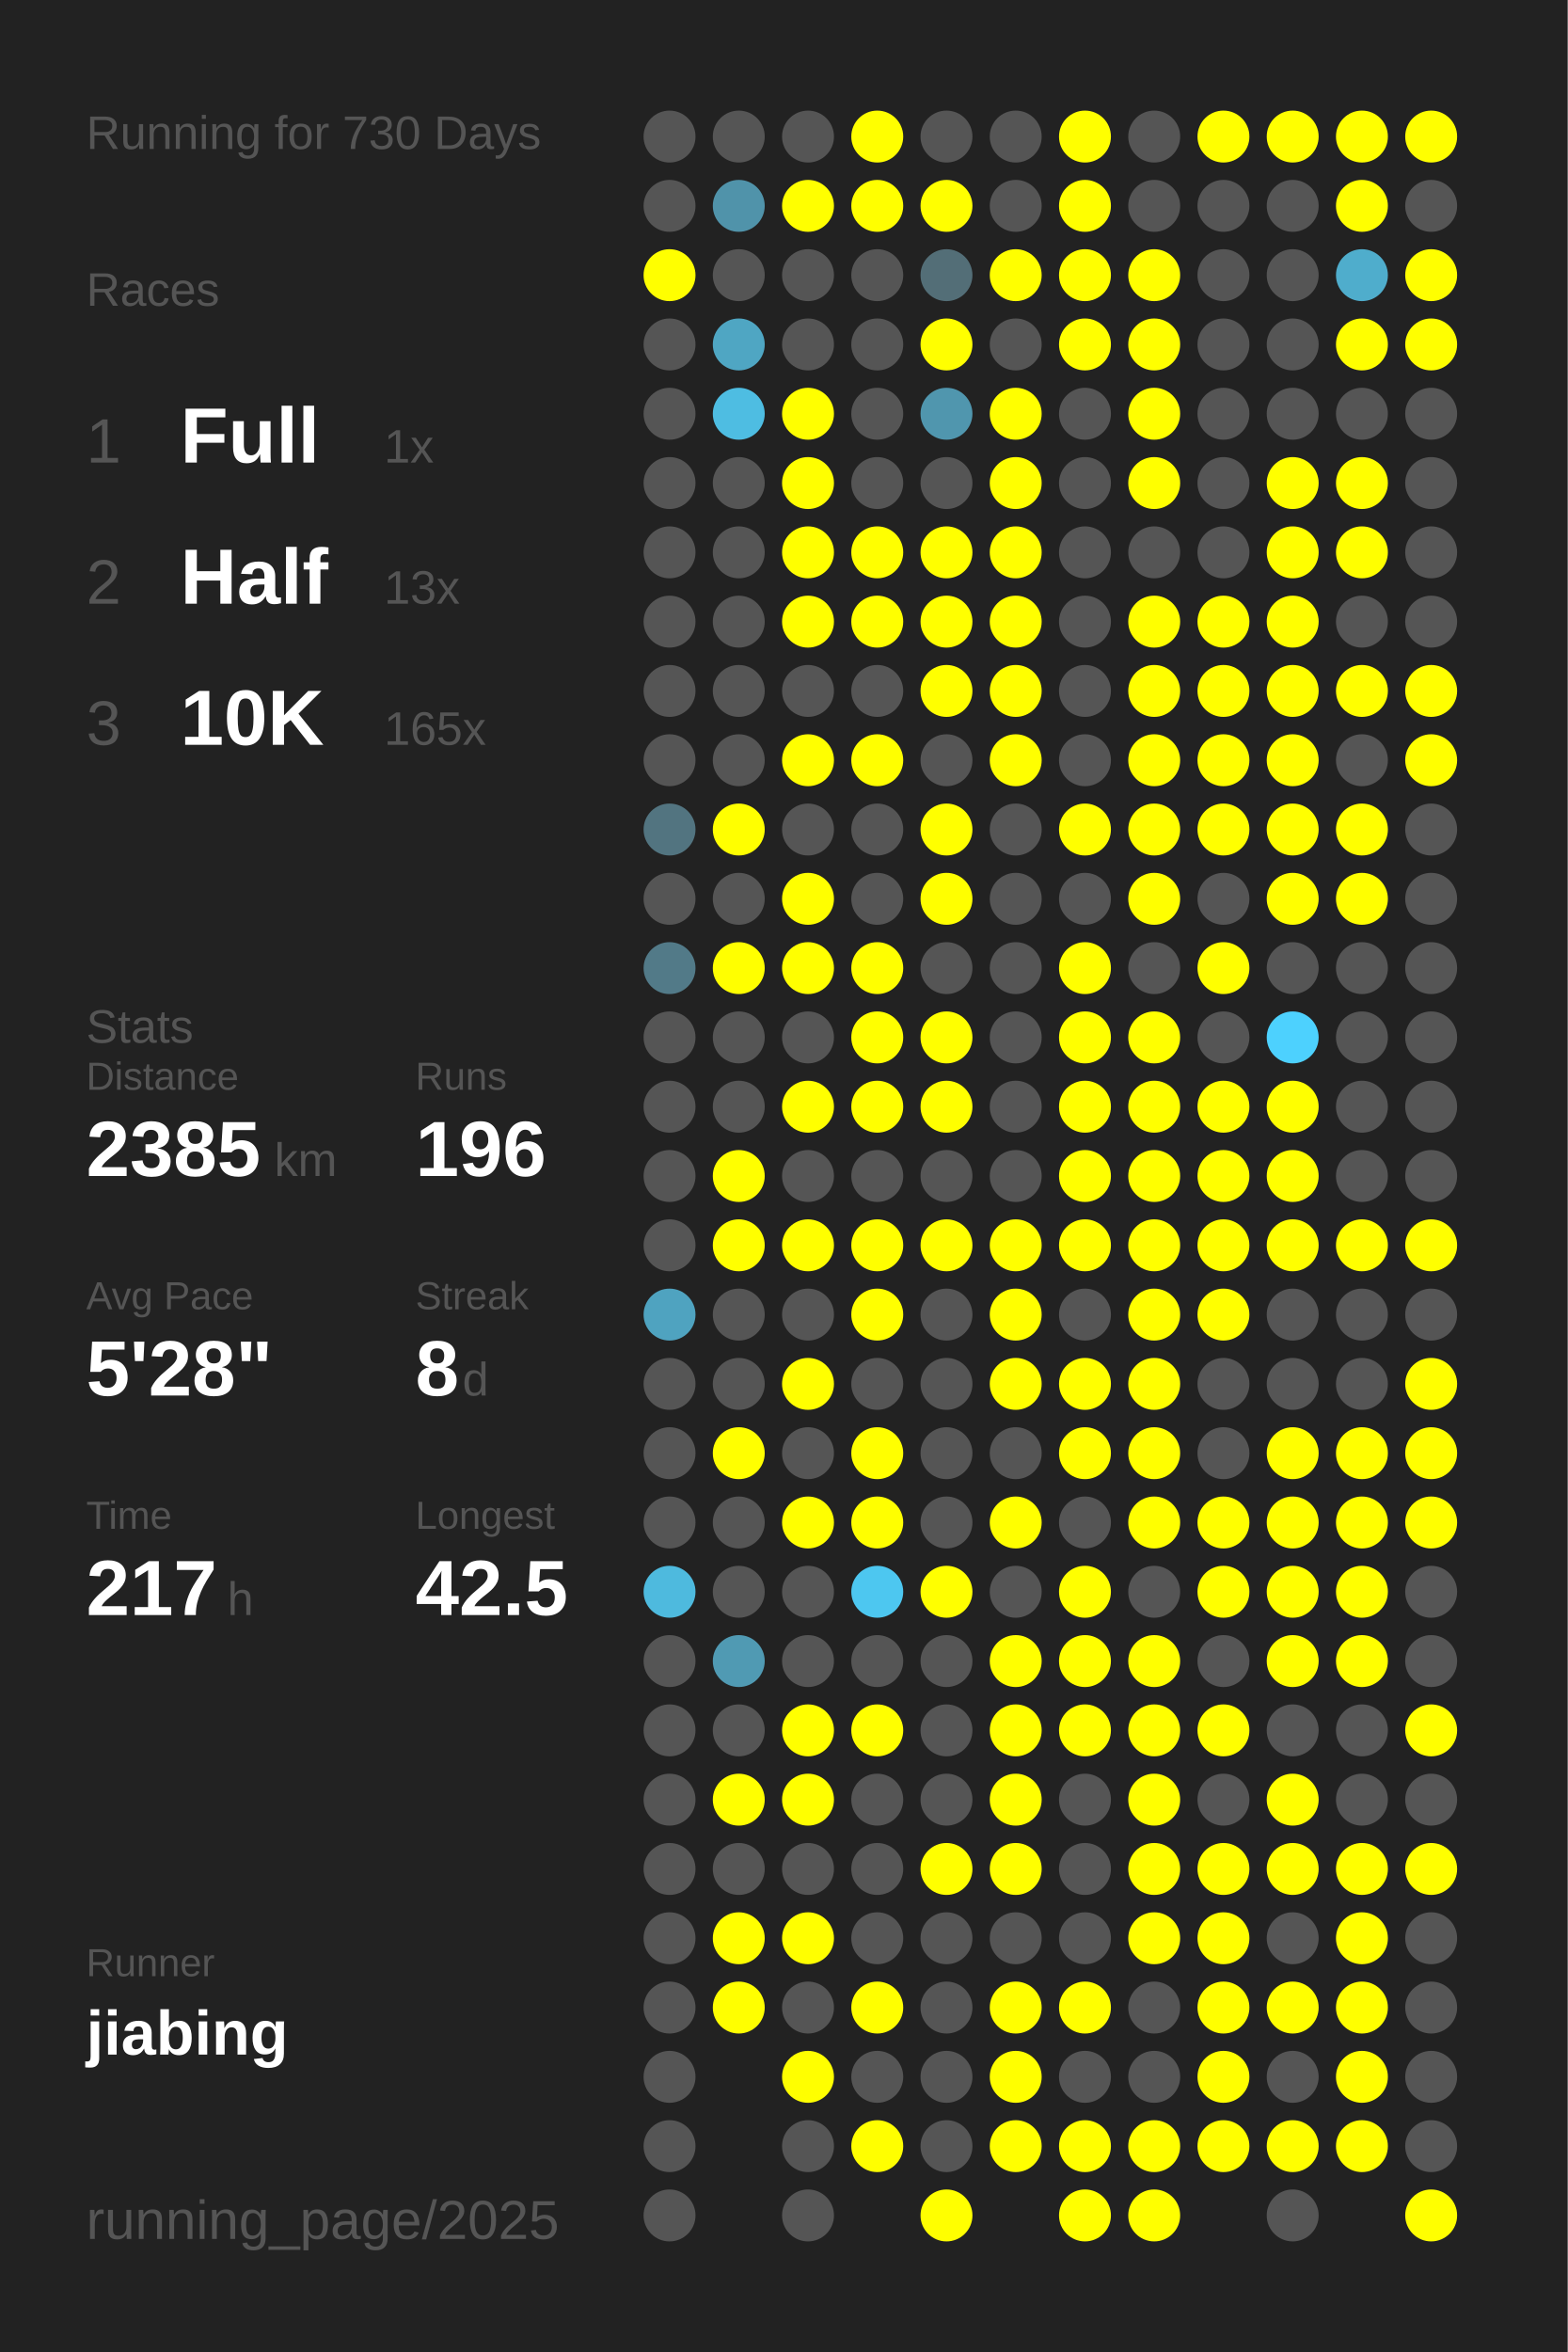
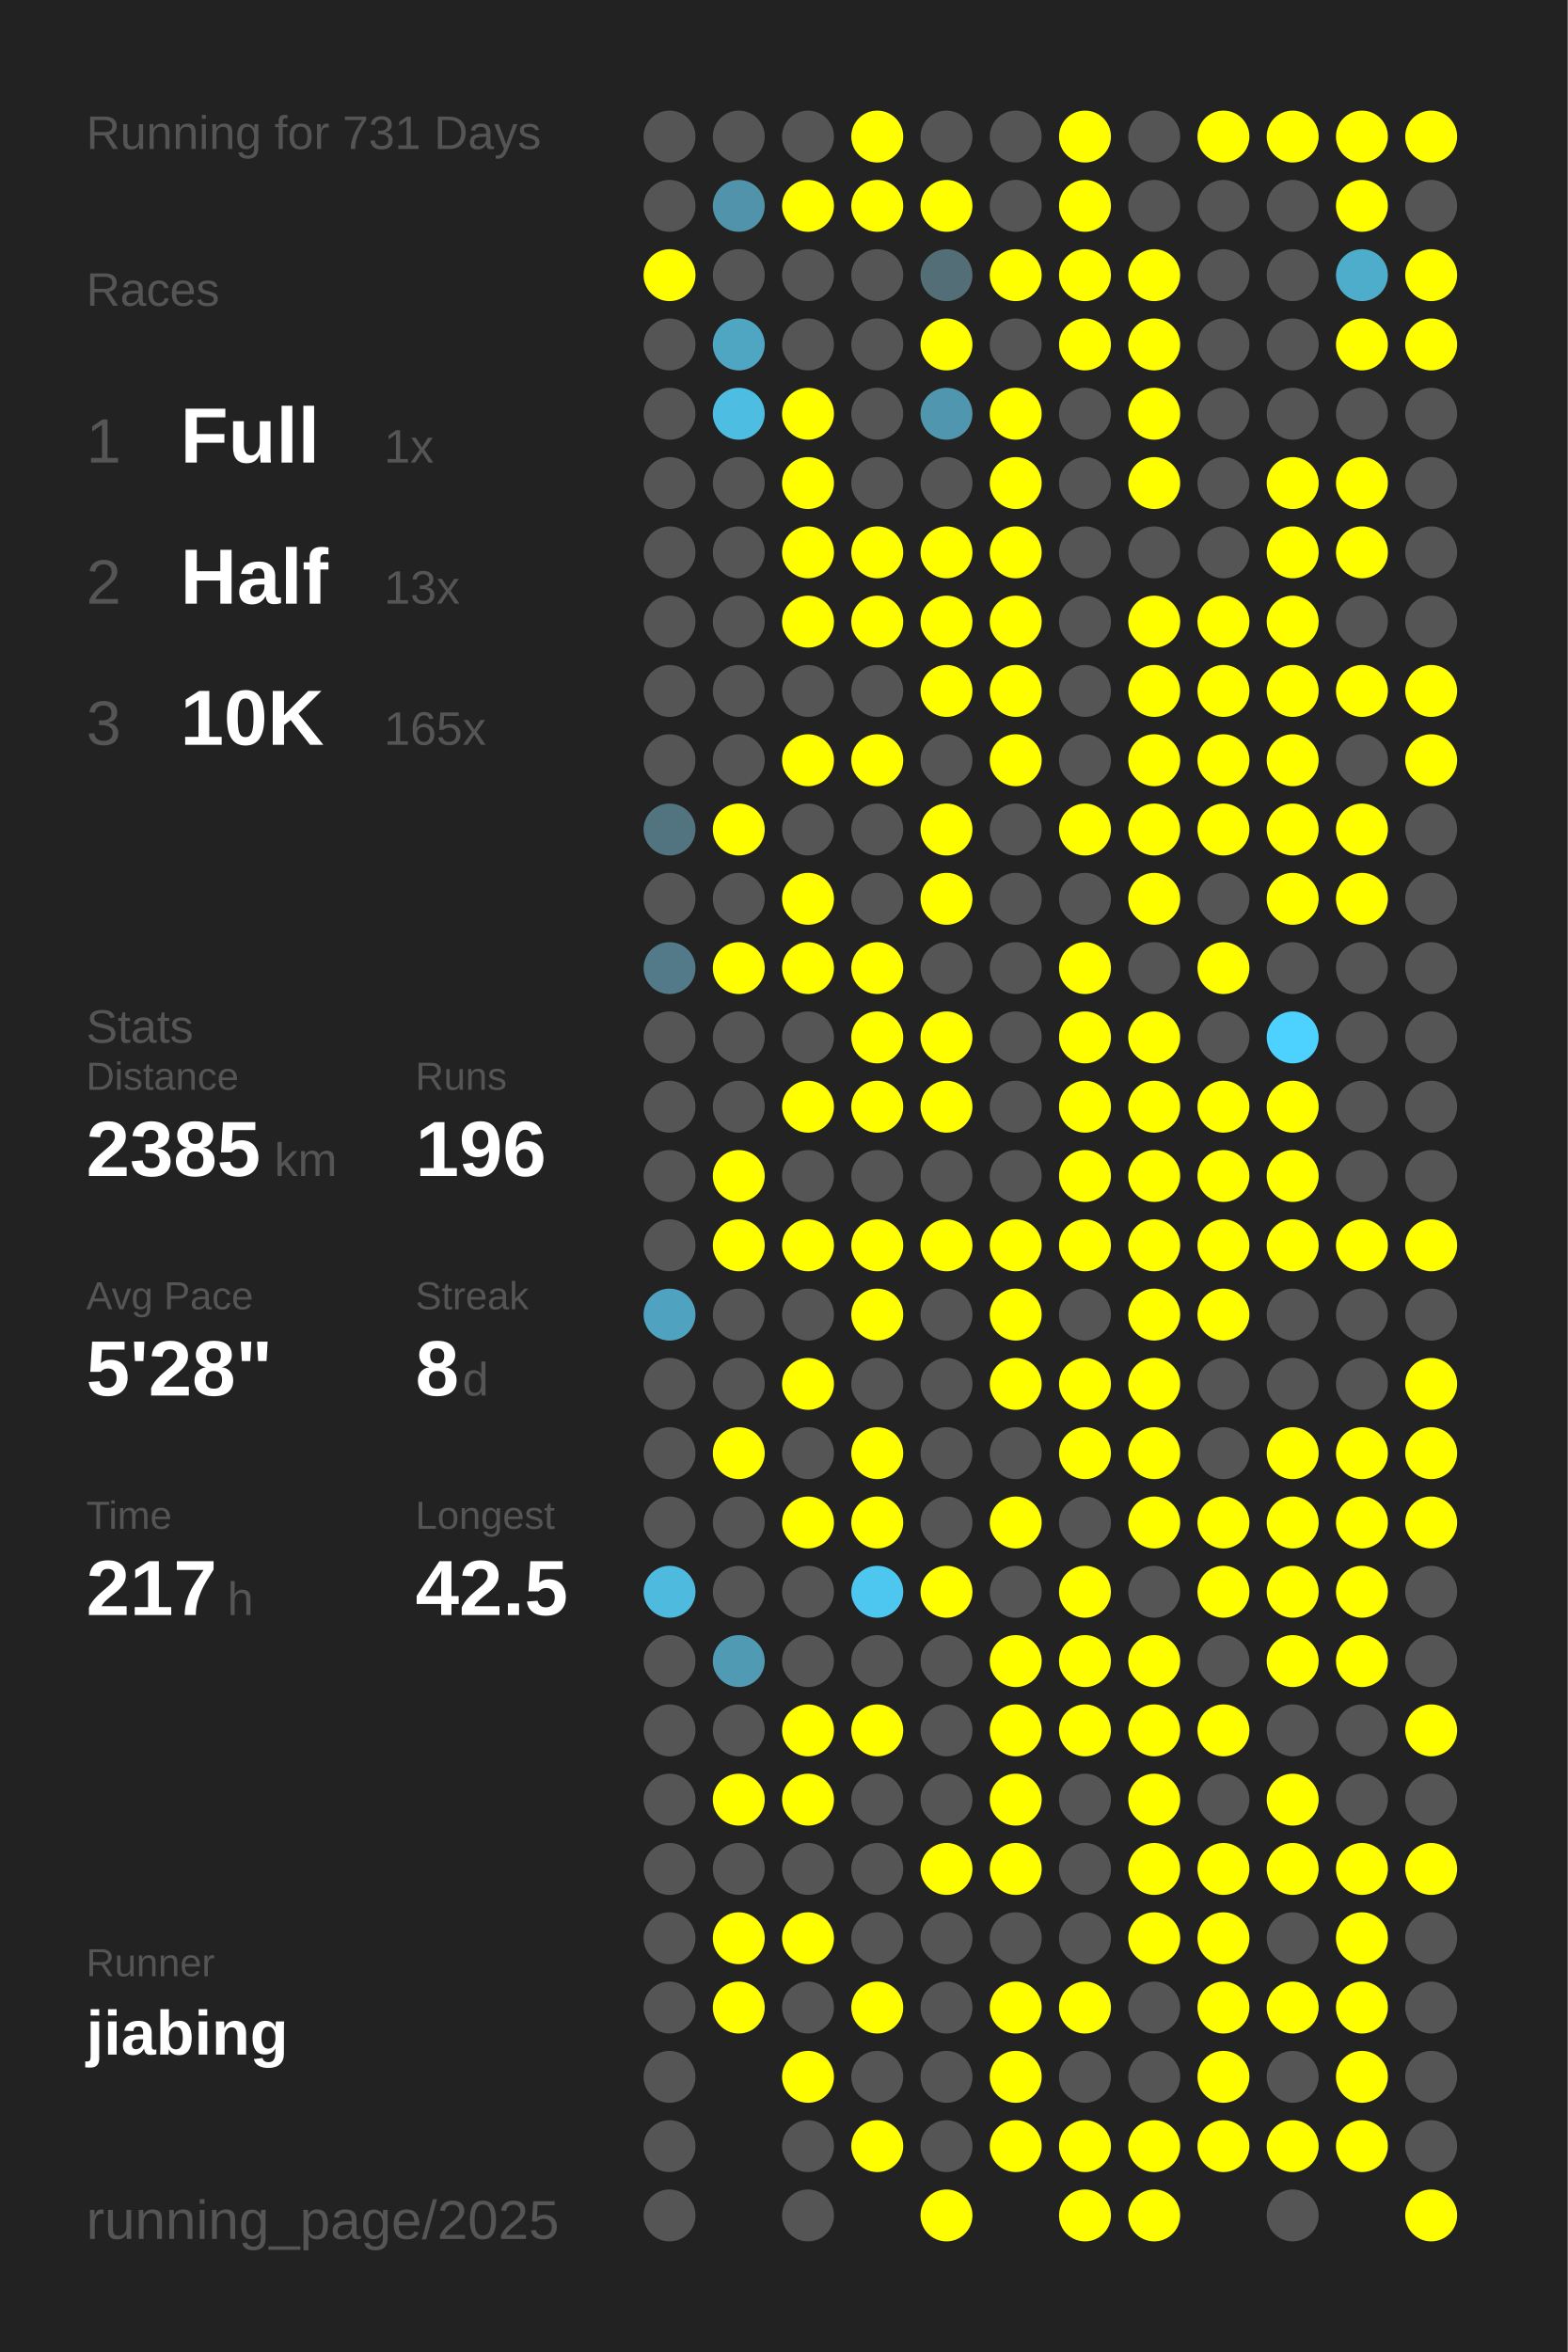
<svg xmlns="http://www.w3.org/2000/svg" baseProfile="full" height="300mm" version="1.1" viewBox="0,0,200,300" width="200mm">
  <defs />
  <rect fill="#222222" height="300" width="200" x="0" y="0" />
-   <text fill="#555555" style="font-size:6px; font-family:Arial;" x="11" y="19">Running for 730 Days</text>
+   <text fill="#555555" style="font-size:6px; font-family:Arial;" x="11" y="19">Running for 731 Days</text>
  <text fill="#555555" style="font-size:6px; font-family:Arial;" x="11" y="39">Races</text>
  <text fill="#555555" style="font-size:8px; font-family:Arial;" x="11" y="59">1</text>
  <text fill="#FFFFFF" style="font-size:10px; font-family:Arial; font-weight:bold;" x="23" y="59">Full</text>
  <text fill="#555555" style="font-size:6px; font-family:Arial;" x="49" y="59">1x</text>
  <text fill="#555555" style="font-size:8px; font-family:Arial;" x="11" y="77">2</text>
  <text fill="#FFFFFF" style="font-size:10px; font-family:Arial; font-weight:bold;" x="23" y="77">Half</text>
  <text fill="#555555" style="font-size:6px; font-family:Arial;" x="49" y="77">13x</text>
  <text fill="#555555" style="font-size:8px; font-family:Arial;" x="11" y="95">3</text>
  <text fill="#FFFFFF" style="font-size:10px; font-family:Arial; font-weight:bold;" x="23" y="95">10K</text>
  <text fill="#555555" style="font-size:6px; font-family:Arial;" x="49" y="95">165x</text>
  <text fill="#555555" style="font-size:6px; font-family:Arial;" x="11" y="133">Stats</text>
  <text fill="#555555" style="font-size:5px; font-family:Arial;" x="11" y="139">Distance</text>
  <text fill="#FFFFFF" style="font-size:10px; font-family:Arial; font-weight:bold;" x="11" y="150">2385</text>
  <text fill="#555555" style="font-size:6px; font-family:Arial;" x="35" y="150">km</text>
  <text fill="#555555" style="font-size:5px; font-family:Arial;" x="53" y="139">Runs</text>
  <text fill="#FFFFFF" style="font-size:10px; font-family:Arial; font-weight:bold;" x="53" y="150">196</text>
  <text fill="#555555" style="font-size:5px; font-family:Arial;" x="11" y="167">Avg Pace</text>
  <text fill="#FFFFFF" style="font-size:10px; font-family:Arial; font-weight:bold;" x="11" y="178">5'28"</text>
  <text fill="#555555" style="font-size:5px; font-family:Arial;" x="53" y="167">Streak</text>
  <text fill="#FFFFFF" style="font-size:10px; font-family:Arial; font-weight:bold;" x="53" y="178">8</text>
  <text fill="#555555" style="font-size:6px; font-family:Arial;" x="59" y="178">d</text>
  <text fill="#555555" style="font-size:5px; font-family:Arial;" x="11" y="195">Time</text>
  <text fill="#FFFFFF" style="font-size:10px; font-family:Arial; font-weight:bold;" x="11" y="206">217</text>
  <text fill="#555555" style="font-size:6px; font-family:Arial;" x="29" y="206">h</text>
  <text fill="#555555" style="font-size:5px; font-family:Arial;" x="53" y="195">Longest</text>
  <text fill="#FFFFFF" style="font-size:10px; font-family:Arial; font-weight:bold;" x="53" y="206">42.5</text>
  <text fill="#555555" style="font-size:5px; font-family:Arial;" x="11" y="252.065">Runner</text>
  <text fill="#FFFFFF" style="font-size:8px; font-family:Arial; font-weight:bold;" x="11" y="262.065">jiabing</text>
  <text fill="#555555" style="font-size:7px; font-family:Arial;" x="11" y="285.581">running_page/2025</text>
  <circle cx="85.417" cy="17.419" fill="#555555" r="3.312" />
  <circle cx="85.417" cy="26.258" fill="#555555" r="3.312" />
  <circle cx="85.417" cy="35.097" fill="#FFFF00" r="3.312" />
  <circle cx="85.417" cy="43.935" fill="#555555" r="3.312" />
  <circle cx="85.417" cy="52.774" fill="#555555" r="3.312" />
  <circle cx="85.417" cy="61.613" fill="#555555" r="3.312" />
  <circle cx="85.417" cy="70.452" fill="#555555" r="3.312" />
  <circle cx="85.417" cy="79.29" fill="#555555" r="3.312" />
  <circle cx="85.417" cy="88.129" fill="#555555" r="3.312" />
  <circle cx="85.417" cy="96.968" fill="#555555" r="3.312" />
  <circle cx="85.417" cy="105.806" fill="#527480" r="3.312" />
  <circle cx="85.417" cy="114.645" fill="#555555" r="3.312" />
  <circle cx="85.417" cy="123.484" fill="#527a88" r="3.312" />
  <circle cx="85.417" cy="132.323" fill="#555555" r="3.312" />
  <circle cx="85.417" cy="141.161" fill="#555555" r="3.312" />
  <circle cx="85.417" cy="150" fill="#555555" r="3.312" />
  <circle cx="85.417" cy="158.839" fill="#555555" r="3.312" />
  <circle cx="85.417" cy="167.677" fill="#4fa3c0" r="3.312" />
  <circle cx="85.417" cy="176.516" fill="#555555" r="3.312" />
  <circle cx="85.417" cy="185.355" fill="#555555" r="3.312" />
  <circle cx="85.417" cy="194.194" fill="#555555" r="3.312" />
  <circle cx="85.417" cy="203.032" fill="#4ebade" r="3.312" />
  <circle cx="85.417" cy="211.871" fill="#555555" r="3.312" />
  <circle cx="85.417" cy="220.71" fill="#555555" r="3.312" />
  <circle cx="85.417" cy="229.548" fill="#555555" r="3.312" />
  <circle cx="85.417" cy="238.387" fill="#555555" r="3.312" />
  <circle cx="85.417" cy="247.226" fill="#555555" r="3.312" />
  <circle cx="85.417" cy="256.065" fill="#555555" r="3.312" />
  <circle cx="85.417" cy="264.903" fill="#555555" r="3.312" />
  <circle cx="85.417" cy="273.742" fill="#555555" r="3.312" />
  <circle cx="85.417" cy="282.581" fill="#555555" r="3.312" />
  <circle cx="94.25" cy="17.419" fill="#555555" r="3.312" />
  <circle cx="94.25" cy="26.258" fill="#5093aa" r="3.312" />
  <circle cx="94.25" cy="35.097" fill="#555555" r="3.312" />
  <circle cx="94.25" cy="43.935" fill="#4fa6c3" r="3.312" />
  <circle cx="94.25" cy="52.774" fill="#4ebde2" r="3.312" />
  <circle cx="94.25" cy="61.613" fill="#555555" r="3.312" />
  <circle cx="94.25" cy="70.452" fill="#555555" r="3.312" />
  <circle cx="94.25" cy="79.29" fill="#555555" r="3.312" />
  <circle cx="94.25" cy="88.129" fill="#555555" r="3.312" />
  <circle cx="94.25" cy="96.968" fill="#555555" r="3.312" />
  <circle cx="94.25" cy="105.806" fill="#FFFF00" r="3.312" />
  <circle cx="94.25" cy="114.645" fill="#555555" r="3.312" />
  <circle cx="94.25" cy="123.484" fill="#FFFF00" r="3.312" />
  <circle cx="94.25" cy="132.323" fill="#555555" r="3.312" />
  <circle cx="94.25" cy="141.161" fill="#555555" r="3.312" />
  <circle cx="94.25" cy="150" fill="#FFFF00" r="3.312" />
  <circle cx="94.25" cy="158.839" fill="#FFFF00" r="3.312" />
  <circle cx="94.25" cy="167.677" fill="#555555" r="3.312" />
  <circle cx="94.25" cy="176.516" fill="#555555" r="3.312" />
  <circle cx="94.25" cy="185.355" fill="#FFFF00" r="3.312" />
  <circle cx="94.25" cy="194.194" fill="#555555" r="3.312" />
  <circle cx="94.25" cy="203.032" fill="#555555" r="3.312" />
  <circle cx="94.25" cy="211.871" fill="#509ab3" r="3.312" />
  <circle cx="94.25" cy="220.71" fill="#555555" r="3.312" />
  <circle cx="94.25" cy="229.548" fill="#FFFF00" r="3.312" />
  <circle cx="94.25" cy="238.387" fill="#555555" r="3.312" />
  <circle cx="94.25" cy="247.226" fill="#FFFF00" r="3.312" />
  <circle cx="94.25" cy="256.065" fill="#FFFF00" r="3.312" />
  <circle cx="103.083" cy="17.419" fill="#555555" r="3.312" />
  <circle cx="103.083" cy="26.258" fill="#FFFF00" r="3.312" />
  <circle cx="103.083" cy="35.097" fill="#555555" r="3.312" />
  <circle cx="103.083" cy="43.935" fill="#555555" r="3.312" />
  <circle cx="103.083" cy="52.774" fill="#FFFF00" r="3.312" />
  <circle cx="103.083" cy="61.613" fill="#FFFF00" r="3.312" />
  <circle cx="103.083" cy="70.452" fill="#FFFF00" r="3.312" />
  <circle cx="103.083" cy="79.29" fill="#FFFF00" r="3.312" />
  <circle cx="103.083" cy="88.129" fill="#555555" r="3.312" />
  <circle cx="103.083" cy="96.968" fill="#FFFF00" r="3.312" />
  <circle cx="103.083" cy="105.806" fill="#555555" r="3.312" />
  <circle cx="103.083" cy="114.645" fill="#FFFF00" r="3.312" />
  <circle cx="103.083" cy="123.484" fill="#FFFF00" r="3.312" />
  <circle cx="103.083" cy="132.323" fill="#555555" r="3.312" />
  <circle cx="103.083" cy="141.161" fill="#FFFF00" r="3.312" />
  <circle cx="103.083" cy="150" fill="#555555" r="3.312" />
  <circle cx="103.083" cy="158.839" fill="#FFFF00" r="3.312" />
  <circle cx="103.083" cy="167.677" fill="#555555" r="3.312" />
  <circle cx="103.083" cy="176.516" fill="#FFFF00" r="3.312" />
  <circle cx="103.083" cy="185.355" fill="#555555" r="3.312" />
  <circle cx="103.083" cy="194.194" fill="#FFFF00" r="3.312" />
  <circle cx="103.083" cy="203.032" fill="#555555" r="3.312" />
  <circle cx="103.083" cy="211.871" fill="#555555" r="3.312" />
  <circle cx="103.083" cy="220.71" fill="#FFFF00" r="3.312" />
  <circle cx="103.083" cy="229.548" fill="#FFFF00" r="3.312" />
  <circle cx="103.083" cy="238.387" fill="#555555" r="3.312" />
  <circle cx="103.083" cy="247.226" fill="#FFFF00" r="3.312" />
  <circle cx="103.083" cy="256.065" fill="#555555" r="3.312" />
  <circle cx="103.083" cy="264.903" fill="#FFFF00" r="3.312" />
  <circle cx="103.083" cy="273.742" fill="#555555" r="3.312" />
  <circle cx="103.083" cy="282.581" fill="#555555" r="3.312" />
  <circle cx="111.917" cy="17.419" fill="#FFFF00" r="3.312" />
  <circle cx="111.917" cy="26.258" fill="#FFFF00" r="3.312" />
  <circle cx="111.917" cy="35.097" fill="#555555" r="3.312" />
  <circle cx="111.917" cy="43.935" fill="#555555" r="3.312" />
  <circle cx="111.917" cy="52.774" fill="#555555" r="3.312" />
  <circle cx="111.917" cy="61.613" fill="#555555" r="3.312" />
  <circle cx="111.917" cy="70.452" fill="#FFFF00" r="3.312" />
  <circle cx="111.917" cy="79.29" fill="#FFFF00" r="3.312" />
  <circle cx="111.917" cy="88.129" fill="#555555" r="3.312" />
  <circle cx="111.917" cy="96.968" fill="#FFFF00" r="3.312" />
  <circle cx="111.917" cy="105.806" fill="#555555" r="3.312" />
  <circle cx="111.917" cy="114.645" fill="#555555" r="3.312" />
  <circle cx="111.917" cy="123.484" fill="#FFFF00" r="3.312" />
  <circle cx="111.917" cy="132.323" fill="#FFFF00" r="3.312" />
  <circle cx="111.917" cy="141.161" fill="#FFFF00" r="3.312" />
  <circle cx="111.917" cy="150" fill="#555555" r="3.312" />
  <circle cx="111.917" cy="158.839" fill="#FFFF00" r="3.312" />
  <circle cx="111.917" cy="167.677" fill="#FFFF00" r="3.312" />
  <circle cx="111.917" cy="176.516" fill="#555555" r="3.312" />
  <circle cx="111.917" cy="185.355" fill="#FFFF00" r="3.312" />
  <circle cx="111.917" cy="194.194" fill="#FFFF00" r="3.312" />
  <circle cx="111.917" cy="203.032" fill="#4dc7f0" r="3.312" />
  <circle cx="111.917" cy="211.871" fill="#555555" r="3.312" />
  <circle cx="111.917" cy="220.71" fill="#FFFF00" r="3.312" />
  <circle cx="111.917" cy="229.548" fill="#555555" r="3.312" />
  <circle cx="111.917" cy="238.387" fill="#555555" r="3.312" />
  <circle cx="111.917" cy="247.226" fill="#555555" r="3.312" />
  <circle cx="111.917" cy="256.065" fill="#FFFF00" r="3.312" />
  <circle cx="111.917" cy="264.903" fill="#555555" r="3.312" />
  <circle cx="111.917" cy="273.742" fill="#FFFF00" r="3.312" />
  <circle cx="120.75" cy="17.419" fill="#555555" r="3.312" />
  <circle cx="120.75" cy="26.258" fill="#FFFF00" r="3.312" />
  <circle cx="120.75" cy="35.097" fill="#536e77" r="3.312" />
  <circle cx="120.75" cy="43.935" fill="#FFFF00" r="3.312" />
  <circle cx="120.75" cy="52.774" fill="#5096ae" r="3.312" />
  <circle cx="120.75" cy="61.613" fill="#555555" r="3.312" />
  <circle cx="120.75" cy="70.452" fill="#FFFF00" r="3.312" />
  <circle cx="120.75" cy="79.29" fill="#FFFF00" r="3.312" />
  <circle cx="120.75" cy="88.129" fill="#FFFF00" r="3.312" />
  <circle cx="120.75" cy="96.968" fill="#555555" r="3.312" />
  <circle cx="120.75" cy="105.806" fill="#FFFF00" r="3.312" />
  <circle cx="120.75" cy="114.645" fill="#FFFF00" r="3.312" />
  <circle cx="120.75" cy="123.484" fill="#555555" r="3.312" />
  <circle cx="120.75" cy="132.323" fill="#FFFF00" r="3.312" />
  <circle cx="120.75" cy="141.161" fill="#FFFF00" r="3.312" />
  <circle cx="120.75" cy="150" fill="#555555" r="3.312" />
  <circle cx="120.75" cy="158.839" fill="#FFFF00" r="3.312" />
  <circle cx="120.75" cy="167.677" fill="#555555" r="3.312" />
  <circle cx="120.75" cy="176.516" fill="#555555" r="3.312" />
  <circle cx="120.75" cy="185.355" fill="#555555" r="3.312" />
  <circle cx="120.75" cy="194.194" fill="#555555" r="3.312" />
  <circle cx="120.75" cy="203.032" fill="#FFFF00" r="3.312" />
  <circle cx="120.75" cy="211.871" fill="#555555" r="3.312" />
  <circle cx="120.75" cy="220.71" fill="#555555" r="3.312" />
  <circle cx="120.75" cy="229.548" fill="#555555" r="3.312" />
  <circle cx="120.75" cy="238.387" fill="#FFFF00" r="3.312" />
  <circle cx="120.75" cy="247.226" fill="#555555" r="3.312" />
  <circle cx="120.75" cy="256.065" fill="#555555" r="3.312" />
  <circle cx="120.75" cy="264.903" fill="#555555" r="3.312" />
  <circle cx="120.75" cy="273.742" fill="#555555" r="3.312" />
  <circle cx="120.75" cy="282.581" fill="#FFFF00" r="3.312" />
  <circle cx="129.583" cy="17.419" fill="#555555" r="3.312" />
  <circle cx="129.583" cy="26.258" fill="#555555" r="3.312" />
  <circle cx="129.583" cy="35.097" fill="#FFFF00" r="3.312" />
  <circle cx="129.583" cy="43.935" fill="#555555" r="3.312" />
  <circle cx="129.583" cy="52.774" fill="#FFFF00" r="3.312" />
  <circle cx="129.583" cy="61.613" fill="#FFFF00" r="3.312" />
  <circle cx="129.583" cy="70.452" fill="#FFFF00" r="3.312" />
  <circle cx="129.583" cy="79.29" fill="#FFFF00" r="3.312" />
  <circle cx="129.583" cy="88.129" fill="#FFFF00" r="3.312" />
  <circle cx="129.583" cy="96.968" fill="#FFFF00" r="3.312" />
  <circle cx="129.583" cy="105.806" fill="#555555" r="3.312" />
  <circle cx="129.583" cy="114.645" fill="#555555" r="3.312" />
  <circle cx="129.583" cy="123.484" fill="#555555" r="3.312" />
  <circle cx="129.583" cy="132.323" fill="#555555" r="3.312" />
  <circle cx="129.583" cy="141.161" fill="#555555" r="3.312" />
  <circle cx="129.583" cy="150" fill="#555555" r="3.312" />
  <circle cx="129.583" cy="158.839" fill="#FFFF00" r="3.312" />
  <circle cx="129.583" cy="167.677" fill="#FFFF00" r="3.312" />
  <circle cx="129.583" cy="176.516" fill="#FFFF00" r="3.312" />
  <circle cx="129.583" cy="185.355" fill="#555555" r="3.312" />
  <circle cx="129.583" cy="194.194" fill="#FFFF00" r="3.312" />
  <circle cx="129.583" cy="203.032" fill="#555555" r="3.312" />
  <circle cx="129.583" cy="211.871" fill="#FFFF00" r="3.312" />
  <circle cx="129.583" cy="220.71" fill="#FFFF00" r="3.312" />
  <circle cx="129.583" cy="229.548" fill="#FFFF00" r="3.312" />
  <circle cx="129.583" cy="238.387" fill="#FFFF00" r="3.312" />
  <circle cx="129.583" cy="247.226" fill="#555555" r="3.312" />
  <circle cx="129.583" cy="256.065" fill="#FFFF00" r="3.312" />
  <circle cx="129.583" cy="264.903" fill="#FFFF00" r="3.312" />
  <circle cx="129.583" cy="273.742" fill="#FFFF00" r="3.312" />
  <circle cx="138.417" cy="17.419" fill="#FFFF00" r="3.312" />
  <circle cx="138.417" cy="26.258" fill="#FFFF00" r="3.312" />
  <circle cx="138.417" cy="35.097" fill="#FFFF00" r="3.312" />
  <circle cx="138.417" cy="43.935" fill="#FFFF00" r="3.312" />
  <circle cx="138.417" cy="52.774" fill="#555555" r="3.312" />
  <circle cx="138.417" cy="61.613" fill="#555555" r="3.312" />
  <circle cx="138.417" cy="70.452" fill="#555555" r="3.312" />
  <circle cx="138.417" cy="79.29" fill="#555555" r="3.312" />
  <circle cx="138.417" cy="88.129" fill="#555555" r="3.312" />
  <circle cx="138.417" cy="96.968" fill="#555555" r="3.312" />
  <circle cx="138.417" cy="105.806" fill="#FFFF00" r="3.312" />
  <circle cx="138.417" cy="114.645" fill="#555555" r="3.312" />
  <circle cx="138.417" cy="123.484" fill="#FFFF00" r="3.312" />
  <circle cx="138.417" cy="132.323" fill="#FFFF00" r="3.312" />
  <circle cx="138.417" cy="141.161" fill="#FFFF00" r="3.312" />
  <circle cx="138.417" cy="150" fill="#FFFF00" r="3.312" />
  <circle cx="138.417" cy="158.839" fill="#FFFF00" r="3.312" />
  <circle cx="138.417" cy="167.677" fill="#555555" r="3.312" />
  <circle cx="138.417" cy="176.516" fill="#FFFF00" r="3.312" />
  <circle cx="138.417" cy="185.355" fill="#FFFF00" r="3.312" />
  <circle cx="138.417" cy="194.194" fill="#555555" r="3.312" />
  <circle cx="138.417" cy="203.032" fill="#FFFF00" r="3.312" />
  <circle cx="138.417" cy="211.871" fill="#FFFF00" r="3.312" />
  <circle cx="138.417" cy="220.71" fill="#FFFF00" r="3.312" />
  <circle cx="138.417" cy="229.548" fill="#555555" r="3.312" />
  <circle cx="138.417" cy="238.387" fill="#555555" r="3.312" />
  <circle cx="138.417" cy="247.226" fill="#555555" r="3.312" />
  <circle cx="138.417" cy="256.065" fill="#FFFF00" r="3.312" />
  <circle cx="138.417" cy="264.903" fill="#555555" r="3.312" />
  <circle cx="138.417" cy="273.742" fill="#FFFF00" r="3.312" />
  <circle cx="138.417" cy="282.581" fill="#FFFF00" r="3.312" />
  <circle cx="147.25" cy="17.419" fill="#555555" r="3.312" />
  <circle cx="147.25" cy="26.258" fill="#555555" r="3.312" />
  <circle cx="147.25" cy="35.097" fill="#FFFF00" r="3.312" />
  <circle cx="147.25" cy="43.935" fill="#FFFF00" r="3.312" />
  <circle cx="147.25" cy="52.774" fill="#FFFF00" r="3.312" />
  <circle cx="147.25" cy="61.613" fill="#FFFF00" r="3.312" />
  <circle cx="147.25" cy="70.452" fill="#555555" r="3.312" />
  <circle cx="147.25" cy="79.29" fill="#FFFF00" r="3.312" />
  <circle cx="147.25" cy="88.129" fill="#FFFF00" r="3.312" />
  <circle cx="147.25" cy="96.968" fill="#FFFF00" r="3.312" />
  <circle cx="147.25" cy="105.806" fill="#FFFF00" r="3.312" />
  <circle cx="147.25" cy="114.645" fill="#FFFF00" r="3.312" />
  <circle cx="147.25" cy="123.484" fill="#555555" r="3.312" />
  <circle cx="147.25" cy="132.323" fill="#FFFF00" r="3.312" />
  <circle cx="147.25" cy="141.161" fill="#FFFF00" r="3.312" />
  <circle cx="147.25" cy="150" fill="#FFFF00" r="3.312" />
  <circle cx="147.25" cy="158.839" fill="#FFFF00" r="3.312" />
  <circle cx="147.25" cy="167.677" fill="#FFFF00" r="3.312" />
  <circle cx="147.25" cy="176.516" fill="#FFFF00" r="3.312" />
  <circle cx="147.25" cy="185.355" fill="#FFFF00" r="3.312" />
  <circle cx="147.25" cy="194.194" fill="#FFFF00" r="3.312" />
  <circle cx="147.25" cy="203.032" fill="#555555" r="3.312" />
  <circle cx="147.25" cy="211.871" fill="#FFFF00" r="3.312" />
  <circle cx="147.25" cy="220.71" fill="#FFFF00" r="3.312" />
  <circle cx="147.25" cy="229.548" fill="#FFFF00" r="3.312" />
  <circle cx="147.25" cy="238.387" fill="#FFFF00" r="3.312" />
  <circle cx="147.25" cy="247.226" fill="#FFFF00" r="3.312" />
  <circle cx="147.25" cy="256.065" fill="#555555" r="3.312" />
  <circle cx="147.25" cy="264.903" fill="#555555" r="3.312" />
  <circle cx="147.25" cy="273.742" fill="#FFFF00" r="3.312" />
  <circle cx="147.25" cy="282.581" fill="#FFFF00" r="3.312" />
  <circle cx="156.083" cy="17.419" fill="#FFFF00" r="3.312" />
  <circle cx="156.083" cy="26.258" fill="#555555" r="3.312" />
  <circle cx="156.083" cy="35.097" fill="#555555" r="3.312" />
  <circle cx="156.083" cy="43.935" fill="#555555" r="3.312" />
  <circle cx="156.083" cy="52.774" fill="#555555" r="3.312" />
  <circle cx="156.083" cy="61.613" fill="#555555" r="3.312" />
  <circle cx="156.083" cy="70.452" fill="#555555" r="3.312" />
  <circle cx="156.083" cy="79.29" fill="#FFFF00" r="3.312" />
  <circle cx="156.083" cy="88.129" fill="#FFFF00" r="3.312" />
  <circle cx="156.083" cy="96.968" fill="#FFFF00" r="3.312" />
  <circle cx="156.083" cy="105.806" fill="#FFFF00" r="3.312" />
  <circle cx="156.083" cy="114.645" fill="#555555" r="3.312" />
  <circle cx="156.083" cy="123.484" fill="#FFFF00" r="3.312" />
  <circle cx="156.083" cy="132.323" fill="#555555" r="3.312" />
  <circle cx="156.083" cy="141.161" fill="#FFFF00" r="3.312" />
  <circle cx="156.083" cy="150" fill="#FFFF00" r="3.312" />
  <circle cx="156.083" cy="158.839" fill="#FFFF00" r="3.312" />
  <circle cx="156.083" cy="167.677" fill="#FFFF00" r="3.312" />
  <circle cx="156.083" cy="176.516" fill="#555555" r="3.312" />
  <circle cx="156.083" cy="185.355" fill="#555555" r="3.312" />
  <circle cx="156.083" cy="194.194" fill="#FFFF00" r="3.312" />
  <circle cx="156.083" cy="203.032" fill="#FFFF00" r="3.312" />
  <circle cx="156.083" cy="211.871" fill="#555555" r="3.312" />
  <circle cx="156.083" cy="220.71" fill="#FFFF00" r="3.312" />
  <circle cx="156.083" cy="229.548" fill="#555555" r="3.312" />
  <circle cx="156.083" cy="238.387" fill="#FFFF00" r="3.312" />
  <circle cx="156.083" cy="247.226" fill="#FFFF00" r="3.312" />
  <circle cx="156.083" cy="256.065" fill="#FFFF00" r="3.312" />
  <circle cx="156.083" cy="264.903" fill="#FFFF00" r="3.312" />
  <circle cx="156.083" cy="273.742" fill="#FFFF00" r="3.312" />
  <circle cx="164.917" cy="17.419" fill="#FFFF00" r="3.312" />
  <circle cx="164.917" cy="26.258" fill="#555555" r="3.312" />
  <circle cx="164.917" cy="35.097" fill="#555555" r="3.312" />
  <circle cx="164.917" cy="43.935" fill="#555555" r="3.312" />
  <circle cx="164.917" cy="52.774" fill="#555555" r="3.312" />
  <circle cx="164.917" cy="61.613" fill="#FFFF00" r="3.312" />
  <circle cx="164.917" cy="70.452" fill="#FFFF00" r="3.312" />
  <circle cx="164.917" cy="79.29" fill="#FFFF00" r="3.312" />
  <circle cx="164.917" cy="88.129" fill="#FFFF00" r="3.312" />
  <circle cx="164.917" cy="96.968" fill="#FFFF00" r="3.312" />
  <circle cx="164.917" cy="105.806" fill="#FFFF00" r="3.312" />
  <circle cx="164.917" cy="114.645" fill="#FFFF00" r="3.312" />
  <circle cx="164.917" cy="123.484" fill="#555555" r="3.312" />
  <circle cx="164.917" cy="132.323" fill="#4dd1fe" r="3.312" />
  <circle cx="164.917" cy="141.161" fill="#FFFF00" r="3.312" />
  <circle cx="164.917" cy="150" fill="#FFFF00" r="3.312" />
  <circle cx="164.917" cy="158.839" fill="#FFFF00" r="3.312" />
  <circle cx="164.917" cy="167.677" fill="#555555" r="3.312" />
  <circle cx="164.917" cy="176.516" fill="#555555" r="3.312" />
  <circle cx="164.917" cy="185.355" fill="#FFFF00" r="3.312" />
  <circle cx="164.917" cy="194.194" fill="#FFFF00" r="3.312" />
  <circle cx="164.917" cy="203.032" fill="#FFFF00" r="3.312" />
  <circle cx="164.917" cy="211.871" fill="#FFFF00" r="3.312" />
  <circle cx="164.917" cy="220.71" fill="#555555" r="3.312" />
  <circle cx="164.917" cy="229.548" fill="#FFFF00" r="3.312" />
  <circle cx="164.917" cy="238.387" fill="#FFFF00" r="3.312" />
  <circle cx="164.917" cy="247.226" fill="#555555" r="3.312" />
  <circle cx="164.917" cy="256.065" fill="#FFFF00" r="3.312" />
  <circle cx="164.917" cy="264.903" fill="#555555" r="3.312" />
  <circle cx="164.917" cy="273.742" fill="#FFFF00" r="3.312" />
  <circle cx="164.917" cy="282.581" fill="#555555" r="3.312" />
  <circle cx="173.75" cy="17.419" fill="#FFFF00" r="3.312" />
  <circle cx="173.75" cy="26.258" fill="#FFFF00" r="3.312" />
  <circle cx="173.75" cy="35.097" fill="#4fadcc" r="3.312" />
  <circle cx="173.75" cy="43.935" fill="#FFFF00" r="3.312" />
  <circle cx="173.75" cy="52.774" fill="#555555" r="3.312" />
  <circle cx="173.75" cy="61.613" fill="#FFFF00" r="3.312" />
  <circle cx="173.75" cy="70.452" fill="#FFFF00" r="3.312" />
  <circle cx="173.75" cy="79.29" fill="#555555" r="3.312" />
  <circle cx="173.75" cy="88.129" fill="#FFFF00" r="3.312" />
  <circle cx="173.75" cy="96.968" fill="#555555" r="3.312" />
  <circle cx="173.75" cy="105.806" fill="#FFFF00" r="3.312" />
  <circle cx="173.75" cy="114.645" fill="#FFFF00" r="3.312" />
  <circle cx="173.75" cy="123.484" fill="#555555" r="3.312" />
  <circle cx="173.75" cy="132.323" fill="#555555" r="3.312" />
  <circle cx="173.75" cy="141.161" fill="#555555" r="3.312" />
  <circle cx="173.75" cy="150" fill="#555555" r="3.312" />
  <circle cx="173.75" cy="158.839" fill="#FFFF00" r="3.312" />
  <circle cx="173.75" cy="167.677" fill="#555555" r="3.312" />
  <circle cx="173.75" cy="176.516" fill="#555555" r="3.312" />
  <circle cx="173.75" cy="185.355" fill="#FFFF00" r="3.312" />
  <circle cx="173.75" cy="194.194" fill="#FFFF00" r="3.312" />
  <circle cx="173.75" cy="203.032" fill="#FFFF00" r="3.312" />
  <circle cx="173.75" cy="211.871" fill="#FFFF00" r="3.312" />
  <circle cx="173.75" cy="220.71" fill="#555555" r="3.312" />
  <circle cx="173.75" cy="229.548" fill="#555555" r="3.312" />
  <circle cx="173.75" cy="238.387" fill="#FFFF00" r="3.312" />
  <circle cx="173.75" cy="247.226" fill="#FFFF00" r="3.312" />
  <circle cx="173.75" cy="256.065" fill="#FFFF00" r="3.312" />
  <circle cx="173.75" cy="264.903" fill="#FFFF00" r="3.312" />
  <circle cx="173.75" cy="273.742" fill="#FFFF00" r="3.312" />
  <circle cx="182.583" cy="17.419" fill="#FFFF00" r="3.312" />
  <circle cx="182.583" cy="26.258" fill="#555555" r="3.312" />
  <circle cx="182.583" cy="35.097" fill="#FFFF00" r="3.312" />
  <circle cx="182.583" cy="43.935" fill="#FFFF00" r="3.312" />
  <circle cx="182.583" cy="52.774" fill="#555555" r="3.312" />
  <circle cx="182.583" cy="61.613" fill="#555555" r="3.312" />
  <circle cx="182.583" cy="70.452" fill="#555555" r="3.312" />
  <circle cx="182.583" cy="79.29" fill="#555555" r="3.312" />
  <circle cx="182.583" cy="88.129" fill="#FFFF00" r="3.312" />
  <circle cx="182.583" cy="96.968" fill="#FFFF00" r="3.312" />
  <circle cx="182.583" cy="105.806" fill="#555555" r="3.312" />
  <circle cx="182.583" cy="114.645" fill="#555555" r="3.312" />
  <circle cx="182.583" cy="123.484" fill="#555555" r="3.312" />
  <circle cx="182.583" cy="132.323" fill="#555555" r="3.312" />
  <circle cx="182.583" cy="141.161" fill="#555555" r="3.312" />
  <circle cx="182.583" cy="150" fill="#555555" r="3.312" />
  <circle cx="182.583" cy="158.839" fill="#FFFF00" r="3.312" />
  <circle cx="182.583" cy="167.677" fill="#555555" r="3.312" />
  <circle cx="182.583" cy="176.516" fill="#FFFF00" r="3.312" />
  <circle cx="182.583" cy="185.355" fill="#FFFF00" r="3.312" />
  <circle cx="182.583" cy="194.194" fill="#FFFF00" r="3.312" />
  <circle cx="182.583" cy="203.032" fill="#555555" r="3.312" />
  <circle cx="182.583" cy="211.871" fill="#555555" r="3.312" />
  <circle cx="182.583" cy="220.71" fill="#FFFF00" r="3.312" />
  <circle cx="182.583" cy="229.548" fill="#555555" r="3.312" />
  <circle cx="182.583" cy="238.387" fill="#FFFF00" r="3.312" />
  <circle cx="182.583" cy="247.226" fill="#555555" r="3.312" />
  <circle cx="182.583" cy="256.065" fill="#555555" r="3.312" />
  <circle cx="182.583" cy="264.903" fill="#555555" r="3.312" />
  <circle cx="182.583" cy="273.742" fill="#555555" r="3.312" />
  <circle cx="182.583" cy="282.581" fill="#FFFF00" r="3.312" />
</svg>
